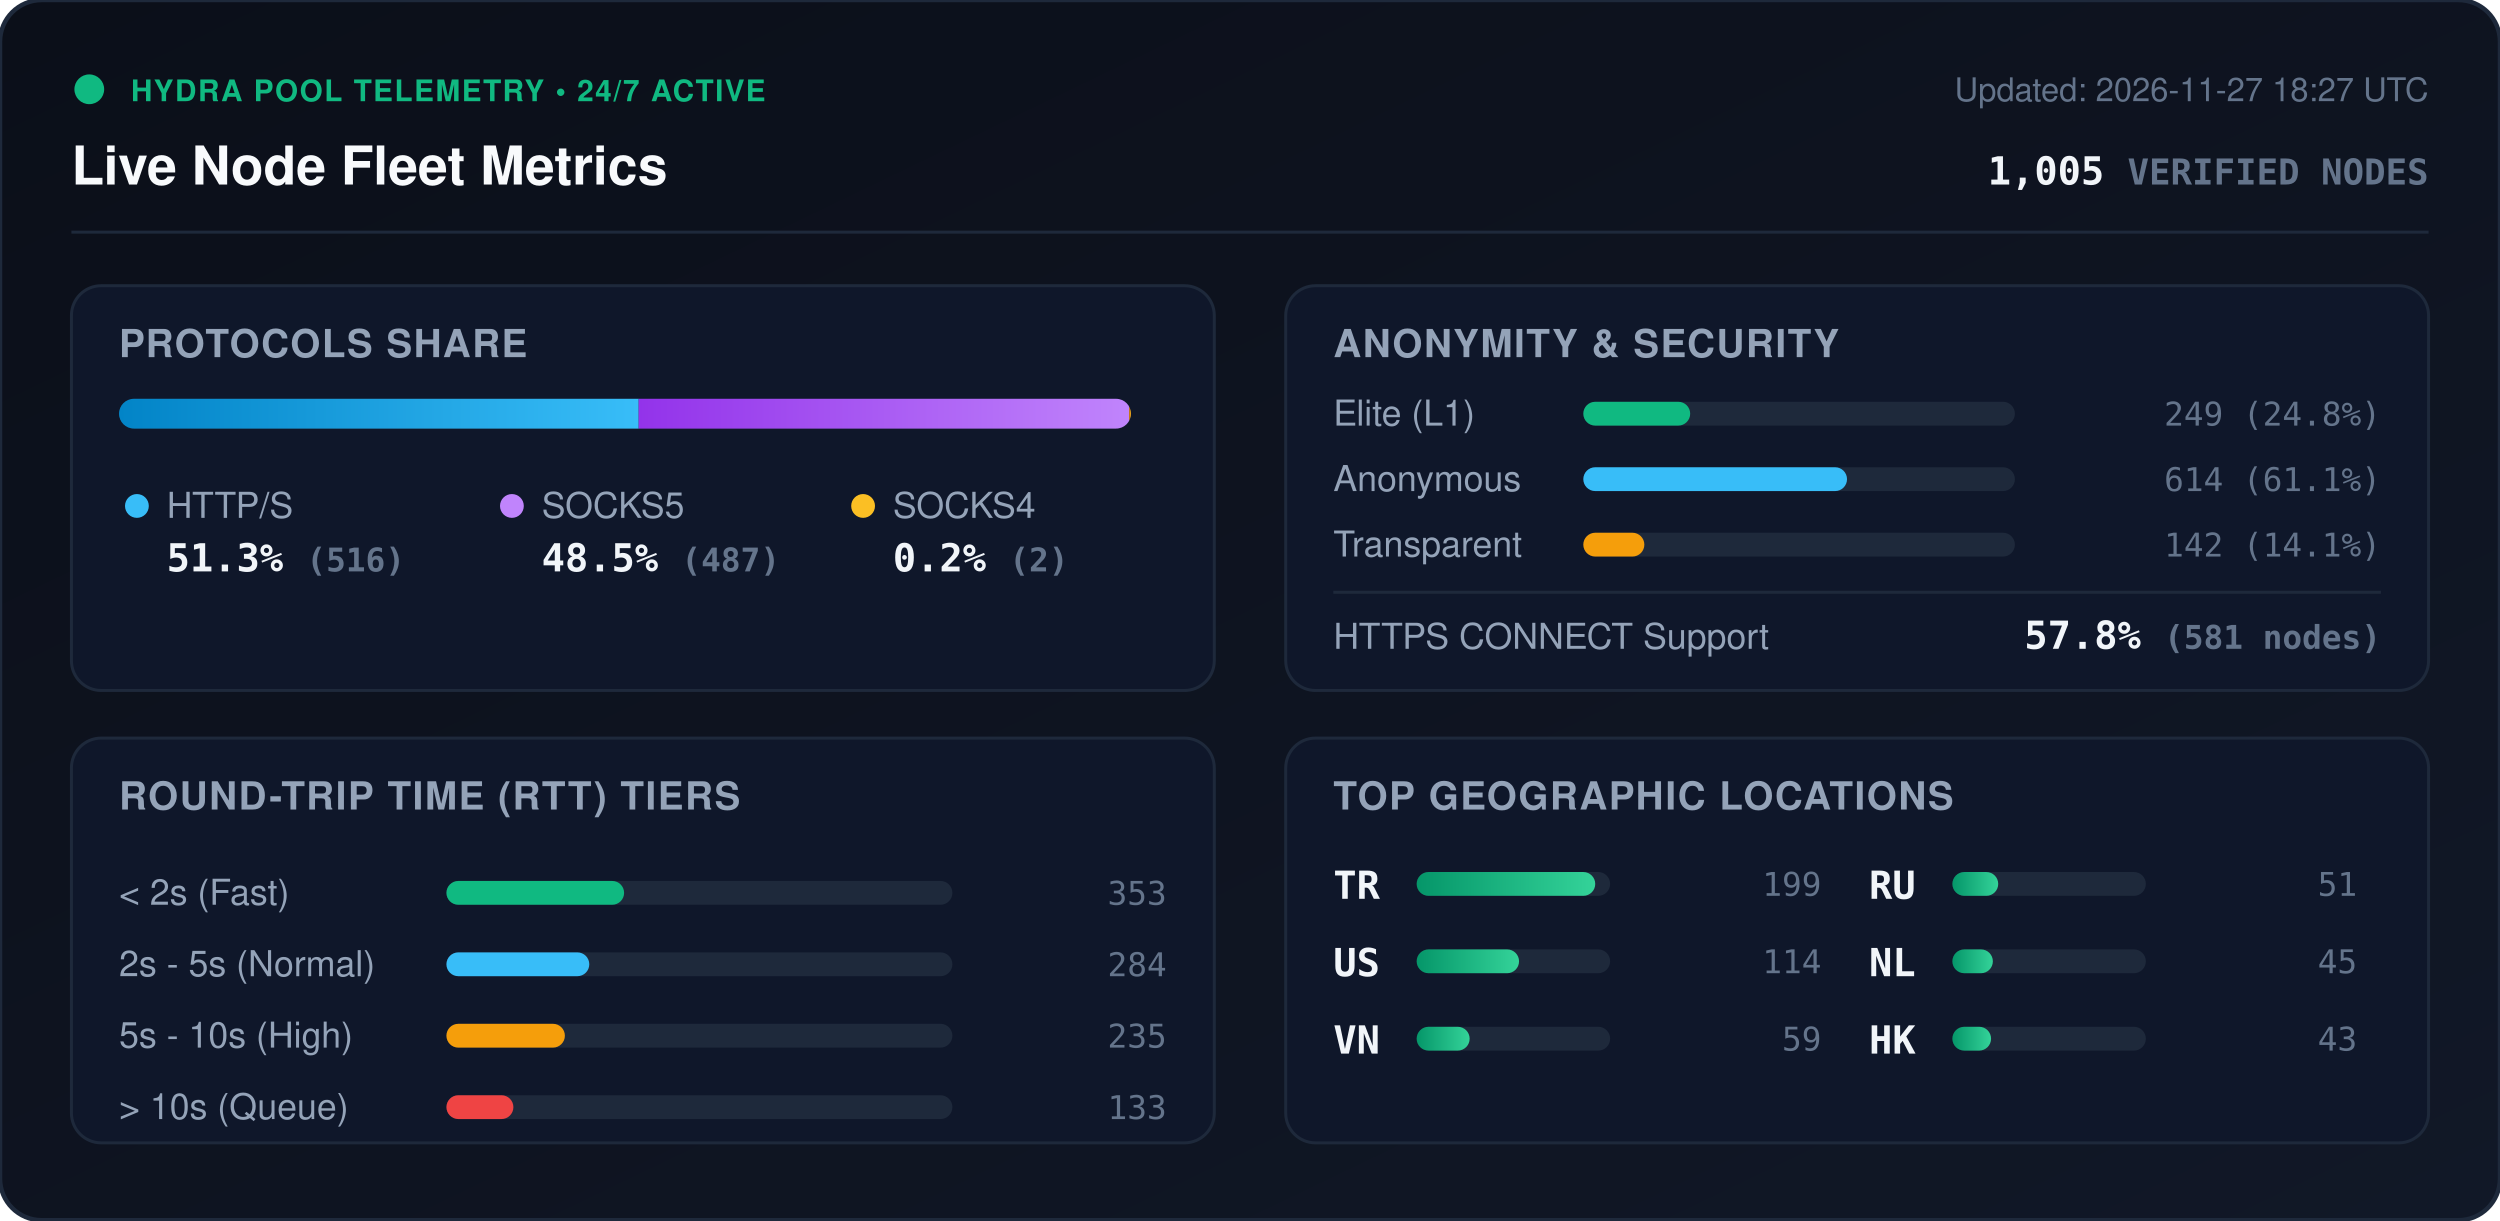
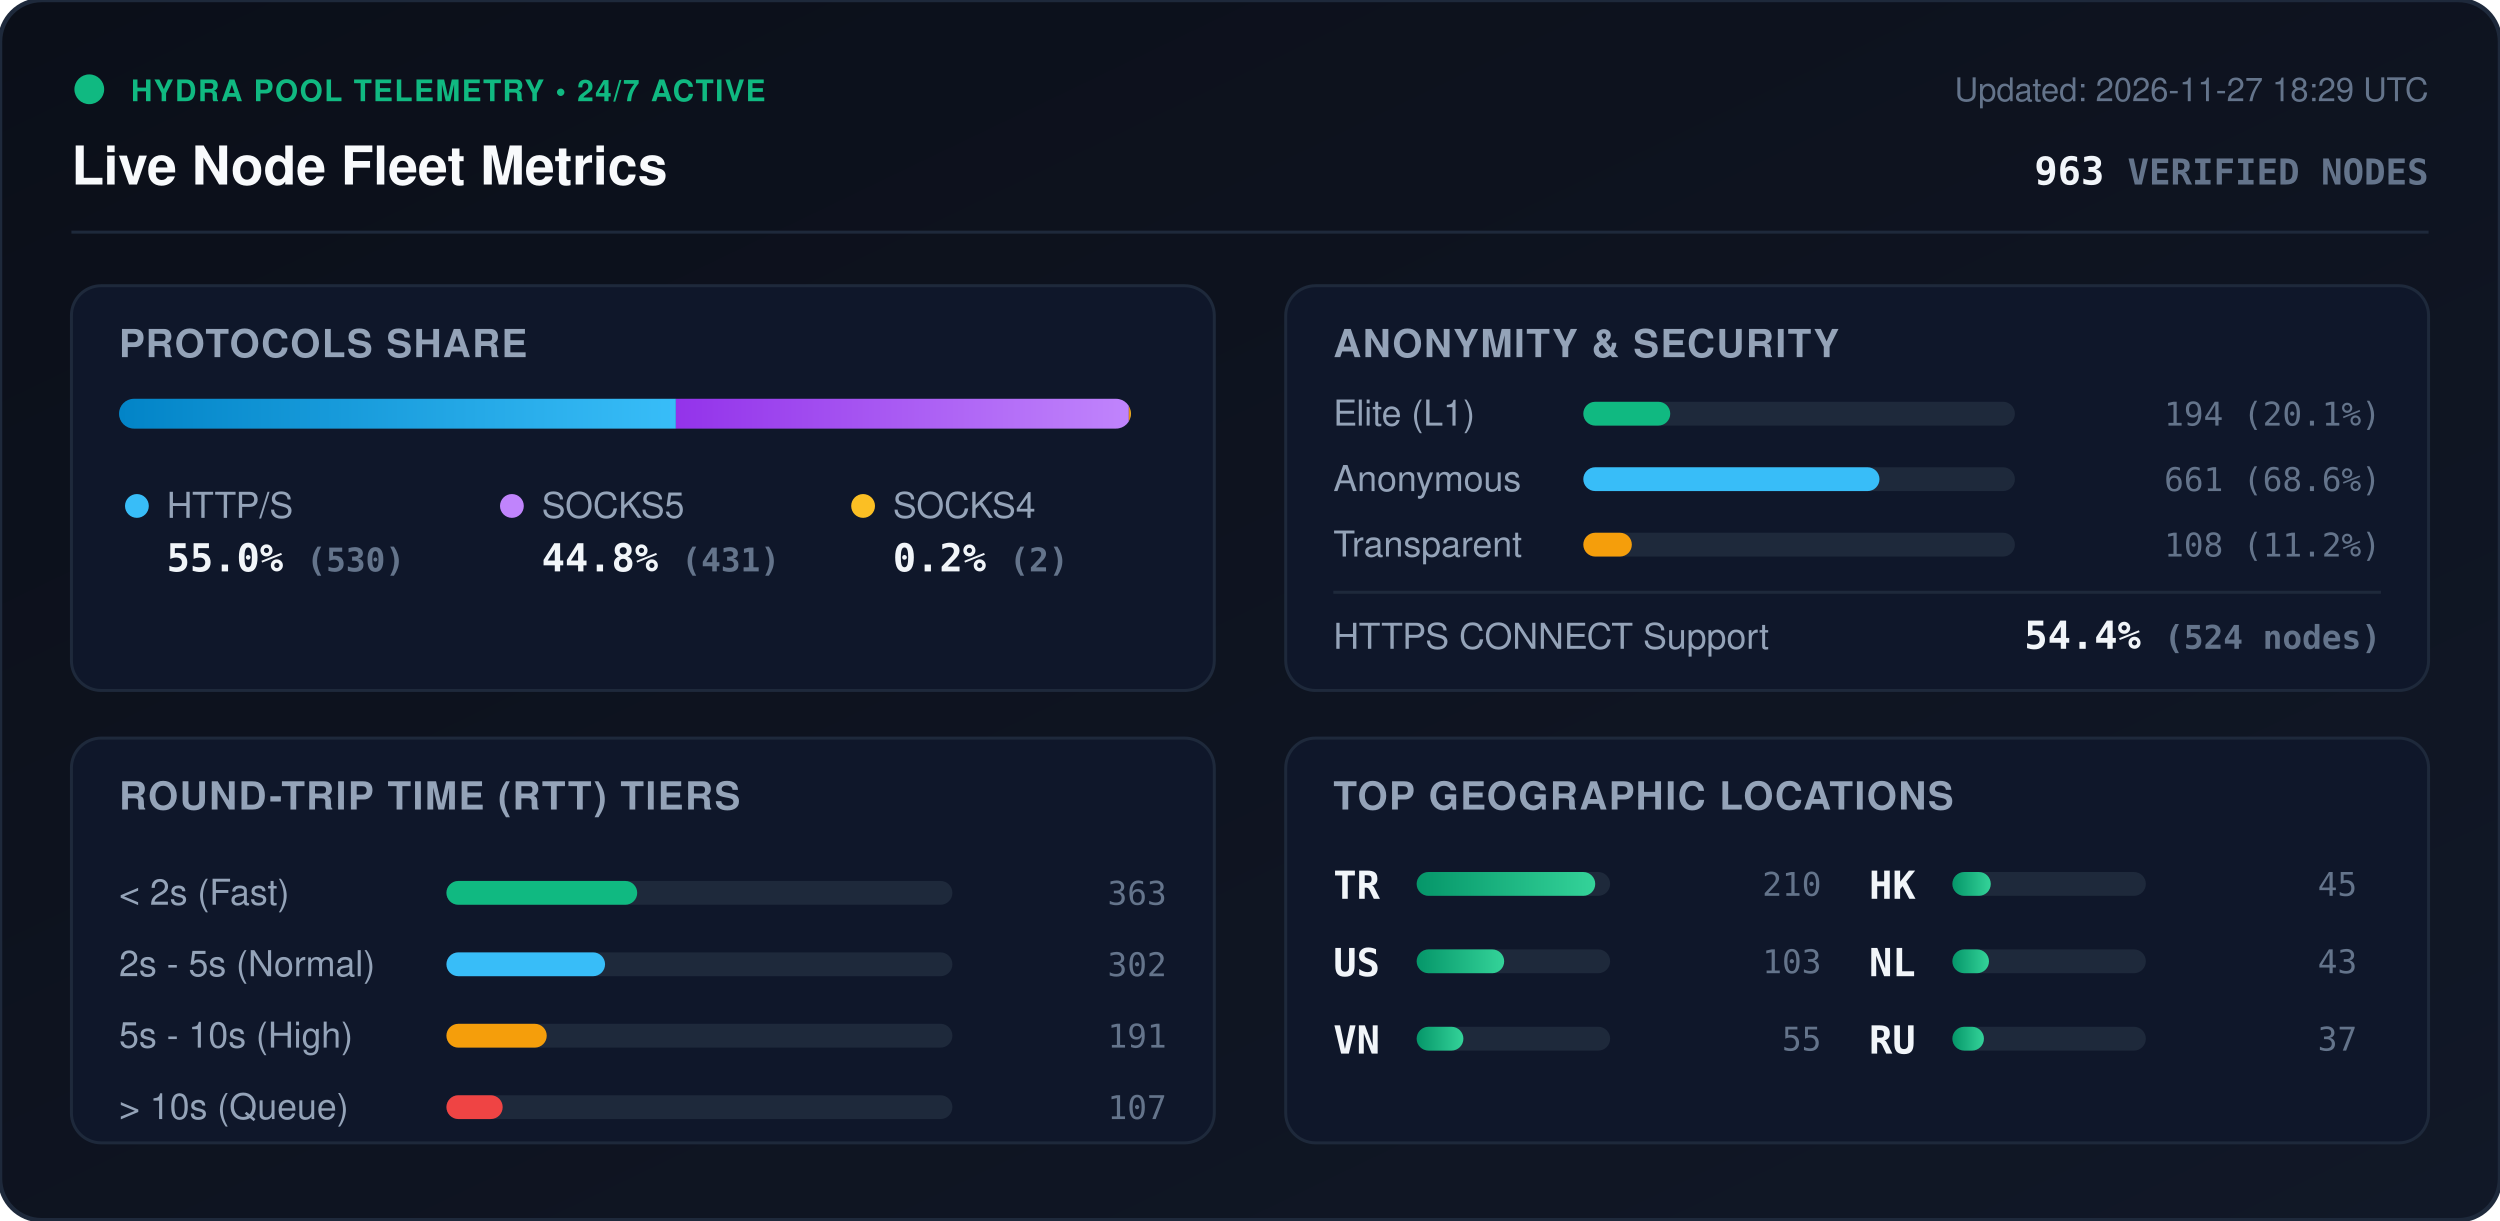
<svg xmlns="http://www.w3.org/2000/svg" viewBox="0 0 840 410" width="840" height="410" style="max-width: 100%; height: auto;">
  <defs>
    <linearGradient id="bg" x1="0%" y1="0%" x2="100%" y2="100%">
      <stop offset="0%" stop-color="#0b0f19" />
      <stop offset="100%" stop-color="#111827" />
    </linearGradient>
    <linearGradient id="bar-http" x1="0%" y1="0%" x2="100%" y2="0%">
      <stop offset="0%" stop-color="#0284c7" />
      <stop offset="100%" stop-color="#38bdf8" />
    </linearGradient>
    <linearGradient id="bar-socks5" x1="0%" y1="0%" x2="100%" y2="0%">
      <stop offset="0%" stop-color="#9333ea" />
      <stop offset="100%" stop-color="#c084fc" />
    </linearGradient>
    <linearGradient id="bar-socks4" x1="0%" y1="0%" x2="100%" y2="0%">
      <stop offset="0%" stop-color="#d97706" />
      <stop offset="100%" stop-color="#fbbf24" />
    </linearGradient>
    <linearGradient id="bar-green" x1="0%" y1="0%" x2="100%" y2="0%">
      <stop offset="0%" stop-color="#059669" />
      <stop offset="100%" stop-color="#34d399" />
    </linearGradient>
    <clipPath id="prog-track-clip">
      <rect width="340.0" height="10" rx="5" />
    </clipPath>
    <style>
      .title { font: 700 18px -apple-system, BlinkMacSystemFont, 'Segoe UI', Helvetica, Arial, sans-serif; fill: #f8fafc; }
      .sub { font: 500 11px -apple-system, BlinkMacSystemFont, 'Segoe UI', Helvetica, Arial, sans-serif; fill: #64748b; }
      .section-hdr { font: 600 13px -apple-system, BlinkMacSystemFont, 'Segoe UI', Helvetica, Arial, sans-serif; fill: #94a3b8; letter-spacing: 0.5px; }
      .metric-val { font: 700 13px -apple-system, BlinkMacSystemFont, 'Segoe UI', Helvetica, Arial, sans-serif; fill: #f1f5f9; }
      .metric-lbl { font: 500 12px -apple-system, BlinkMacSystemFont, 'Segoe UI', Helvetica, Arial, sans-serif; fill: #94a3b8; }
      .badge-txt { font: 700 10px -apple-system, BlinkMacSystemFont, 'Segoe UI', Helvetica, Arial, sans-serif; fill: #10b981; letter-spacing: 0.5px; }
      .mono { font-family: ui-monospace, SFMono-Regular, Menlo, Monaco, Consolas, monospace; }
      .pulse { animation: beacon 2s infinite ease-in-out; }
      @keyframes beacon { 0%, 100% { opacity: 1; } 50% { opacity: 0.35; } }
    </style>
  </defs>
  <rect width="840" height="410" rx="14" fill="url(#bg)" stroke="#1e293b" stroke-width="1.5" />
  <g transform="translate(24, 24)">
    <circle cx="6" cy="6" r="5" fill="#10b981" class="pulse" />
    <text x="20" y="10" class="badge-txt">HYDRA POOL TELEMETRY • 24/7 ACTIVE</text>
    <text x="0" y="38" class="title">Live Node Fleet Metrics</text>
-     <text x="792" y="10" text-anchor="end" class="sub">Updated: 2026-11-27 18:27 UTC</text>
-     <text x="792" y="38" text-anchor="end" class="metric-val mono" fill="#38bdf8">1,005 <tspan font-size="12" fill="#64748b">VERIFIED NODES</tspan>
+     <text x="792" y="10" text-anchor="end" class="sub">Updated: 2026-11-27 18:29 UTC</text>
+     <text x="792" y="38" text-anchor="end" class="metric-val mono" fill="#38bdf8">963 <tspan font-size="12" fill="#64748b">VERIFIED NODES</tspan>
    </text>
  </g>
  <line x1="24" y1="78" x2="816" y2="78" stroke="#1e293b" stroke-width="1" />
  <g transform="translate(24, 96)">
    <rect width="384" height="136" rx="10" fill="#0f172a" stroke="#1e293b" />
    <text x="16" y="24" class="section-hdr">PROTOCOLS SHARE</text>
    <g transform="translate(16, 38)">
      <rect width="340.0" height="10" rx="5" fill="#1e293b" />
      <g clip-path="url(#prog-track-clip)">
-         <rect x="0" width="174.6" height="10" fill="url(#bar-http)" />
-         <rect x="174.6" width="164.8" height="10" fill="url(#bar-socks5)" />
-         <rect x="339.4" width="0.7" height="10" fill="url(#bar-socks4)" />
+         <rect x="0" width="187.1" height="10" fill="url(#bar-http)" />
+         <rect x="187.1" width="152.2" height="10" fill="url(#bar-socks5)" />
+         <rect x="339.3" width="0.7" height="10" fill="url(#bar-socks4)" />
      </g>
    </g>
    <g transform="translate(16, 68)">
      <circle cx="6" cy="6" r="4" fill="#38bdf8" />
      <text x="16" y="10" class="metric-lbl">HTTP/S</text>
-       <text x="16" y="28" class="metric-val mono">51.3% <tspan font-size="11" fill="#64748b">(516)</tspan>
+       <text x="16" y="28" class="metric-val mono">55.0% <tspan font-size="11" fill="#64748b">(530)</tspan>
      </text>
      <circle cx="132" cy="6" r="4" fill="#c084fc" />
      <text x="142" y="10" class="metric-lbl">SOCKS5</text>
-       <text x="142" y="28" class="metric-val mono">48.5% <tspan font-size="11" fill="#64748b">(487)</tspan>
+       <text x="142" y="28" class="metric-val mono">44.8% <tspan font-size="11" fill="#64748b">(431)</tspan>
      </text>
      <circle cx="250" cy="6" r="4" fill="#fbbf24" />
      <text x="260" y="10" class="metric-lbl">SOCKS4</text>
      <text x="260" y="28" class="metric-val mono">0.2% <tspan font-size="11" fill="#64748b">(2)</tspan>
      </text>
    </g>
  </g>
  <g transform="translate(432, 96)">
    <rect width="384" height="136" rx="10" fill="#0f172a" stroke="#1e293b" />
    <text x="16" y="24" class="section-hdr">ANONYMITY &amp; SECURITY</text>
    <text x="16" y="47" class="metric-lbl">Elite (L1)</text>
    <rect x="100" y="39" width="145.0" height="8" rx="4" fill="#1e293b" />
-     <rect x="100" y="39" width="35.9" height="8" rx="4" fill="#10b981" />
-     <text x="368" y="47" text-anchor="end" class="mono sub" fill="#e2e8f0">249 (24.8%)</text>
+     <rect x="100" y="39" width="29.2" height="8" rx="4" fill="#10b981" />
+     <text x="368" y="47" text-anchor="end" class="mono sub" fill="#e2e8f0">194 (20.1%)</text>
    <text x="16" y="69" class="metric-lbl">Anonymous</text>
    <rect x="100" y="61" width="145.0" height="8" rx="4" fill="#1e293b" />
-     <rect x="100" y="61" width="88.6" height="8" rx="4" fill="#38bdf8" />
-     <text x="368" y="69" text-anchor="end" class="mono sub" fill="#e2e8f0">614 (61.1%)</text>
+     <rect x="100" y="61" width="99.5" height="8" rx="4" fill="#38bdf8" />
+     <text x="368" y="69" text-anchor="end" class="mono sub" fill="#e2e8f0">661 (68.6%)</text>
    <text x="16" y="91" class="metric-lbl">Transparent</text>
    <rect x="100" y="83" width="145.0" height="8" rx="4" fill="#1e293b" />
-     <rect x="100" y="83" width="20.5" height="8" rx="4" fill="#f59e0b" />
-     <text x="368" y="91" text-anchor="end" class="mono sub" fill="#e2e8f0">142 (14.1%)</text>
+     <rect x="100" y="83" width="16.3" height="8" rx="4" fill="#f59e0b" />
+     <text x="368" y="91" text-anchor="end" class="mono sub" fill="#e2e8f0">108 (11.2%)</text>
    <line x1="16" y1="103" x2="368" y2="103" stroke="#1e293b" stroke-width="1" />
    <text x="16" y="122" class="metric-lbl">HTTPS CONNECT Support</text>
-     <text x="368" y="122" text-anchor="end" class="metric-val mono" fill="#34d399">57.8% <tspan font-size="11" fill="#64748b">(581 nodes)</tspan>
+     <text x="368" y="122" text-anchor="end" class="metric-val mono" fill="#34d399">54.4% <tspan font-size="11" fill="#64748b">(524 nodes)</tspan>
    </text>
  </g>
  <g transform="translate(24, 248)">
    <rect width="384" height="136" rx="10" fill="#0f172a" stroke="#1e293b" />
    <text x="16" y="24" class="section-hdr">ROUND-TRIP TIME (RTT) TIERS</text>
    <g transform="translate(16, 42)">
      <text x="0" y="14" class="metric-lbl">&lt; 2s (Fast)</text>
      <rect x="110" y="6" width="170" height="8" rx="4" fill="#1e293b" />
-       <rect x="110" y="6" width="59.7" height="8" rx="4" fill="#10b981" />
-       <text x="352" y="14" text-anchor="end" class="mono sub">353</text>
+       <rect x="110" y="6" width="64.1" height="8" rx="4" fill="#10b981" />
+       <text x="352" y="14" text-anchor="end" class="mono sub">363</text>
      <text x="0" y="38" class="metric-lbl">2s - 5s (Normal)</text>
      <rect x="110" y="30" width="170" height="8" rx="4" fill="#1e293b" />
-       <rect x="110" y="30" width="48.0" height="8" rx="4" fill="#38bdf8" />
-       <text x="352" y="38" text-anchor="end" class="mono sub">284</text>
+       <rect x="110" y="30" width="53.3" height="8" rx="4" fill="#38bdf8" />
+       <text x="352" y="38" text-anchor="end" class="mono sub">302</text>
      <text x="0" y="62" class="metric-lbl">5s - 10s (High)</text>
      <rect x="110" y="54" width="170" height="8" rx="4" fill="#1e293b" />
-       <rect x="110" y="54" width="39.8" height="8" rx="4" fill="#f59e0b" />
-       <text x="352" y="62" text-anchor="end" class="mono sub">235</text>
+       <rect x="110" y="54" width="33.7" height="8" rx="4" fill="#f59e0b" />
+       <text x="352" y="62" text-anchor="end" class="mono sub">191</text>
      <text x="0" y="86" class="metric-lbl">&gt; 10s (Queue)</text>
      <rect x="110" y="78" width="170" height="8" rx="4" fill="#1e293b" />
-       <rect x="110" y="78" width="22.5" height="8" rx="4" fill="#ef4444" />
-       <text x="352" y="86" text-anchor="end" class="mono sub">133</text>
+       <rect x="110" y="78" width="18.9" height="8" rx="4" fill="#ef4444" />
+       <text x="352" y="86" text-anchor="end" class="mono sub">107</text>
    </g>
  </g>
  <g transform="translate(432, 248)">
    <rect width="384" height="136" rx="10" fill="#0f172a" stroke="#1e293b" />
    <text x="16" y="24" class="section-hdr">TOP GEOGRAPHIC LOCATIONS</text>
    <g transform="translate(16, 42)">
      <g transform="translate(0, 0)">
        <text x="0" y="12" class="mono metric-val" font-size="12">TR</text>
        <rect x="28" y="3" width="65" height="8" rx="4" fill="#1e293b" />
        <rect x="28" y="3" width="60.0" height="8" rx="4" fill="url(#bar-green)" />
-         <text x="164" y="11" text-anchor="end" class="mono sub">199</text>
+         <text x="164" y="11" text-anchor="end" class="mono sub">210</text>
      </g>
      <g transform="translate(0, 26)">
        <text x="0" y="12" class="mono metric-val" font-size="12">US</text>
        <rect x="28" y="3" width="65" height="8" rx="4" fill="#1e293b" />
-         <rect x="28" y="3" width="34.4" height="8" rx="4" fill="url(#bar-green)" />
-         <text x="164" y="11" text-anchor="end" class="mono sub">114</text>
+         <rect x="28" y="3" width="29.4" height="8" rx="4" fill="url(#bar-green)" />
+         <text x="164" y="11" text-anchor="end" class="mono sub">103</text>
      </g>
      <g transform="translate(0, 52)">
        <text x="0" y="12" class="mono metric-val" font-size="12">VN</text>
        <rect x="28" y="3" width="65" height="8" rx="4" fill="#1e293b" />
-         <rect x="28" y="3" width="17.8" height="8" rx="4" fill="url(#bar-green)" />
-         <text x="164" y="11" text-anchor="end" class="mono sub">59</text>
+         <rect x="28" y="3" width="15.7" height="8" rx="4" fill="url(#bar-green)" />
+         <text x="164" y="11" text-anchor="end" class="mono sub">55</text>
      </g>
      <g transform="translate(180, 0)">
-         <text x="0" y="12" class="mono metric-val" font-size="12">RU</text>
+         <text x="0" y="12" class="mono metric-val" font-size="12">HK</text>
        <rect x="28" y="3" width="65" height="8" rx="4" fill="#1e293b" />
-         <rect x="28" y="3" width="15.4" height="8" rx="4" fill="url(#bar-green)" />
-         <text x="164" y="11" text-anchor="end" class="mono sub">51</text>
+         <rect x="28" y="3" width="12.9" height="8" rx="4" fill="url(#bar-green)" />
+         <text x="164" y="11" text-anchor="end" class="mono sub">45</text>
      </g>
      <g transform="translate(180, 26)">
        <text x="0" y="12" class="mono metric-val" font-size="12">NL</text>
        <rect x="28" y="3" width="65" height="8" rx="4" fill="#1e293b" />
-         <rect x="28" y="3" width="13.6" height="8" rx="4" fill="url(#bar-green)" />
-         <text x="164" y="11" text-anchor="end" class="mono sub">45</text>
+         <rect x="28" y="3" width="12.3" height="8" rx="4" fill="url(#bar-green)" />
+         <text x="164" y="11" text-anchor="end" class="mono sub">43</text>
      </g>
      <g transform="translate(180, 52)">
-         <text x="0" y="12" class="mono metric-val" font-size="12">HK</text>
+         <text x="0" y="12" class="mono metric-val" font-size="12">RU</text>
        <rect x="28" y="3" width="65" height="8" rx="4" fill="#1e293b" />
-         <rect x="28" y="3" width="13.0" height="8" rx="4" fill="url(#bar-green)" />
-         <text x="164" y="11" text-anchor="end" class="mono sub">43</text>
+         <rect x="28" y="3" width="10.6" height="8" rx="4" fill="url(#bar-green)" />
+         <text x="164" y="11" text-anchor="end" class="mono sub">37</text>
      </g>
    </g>
  </g>
</svg>
